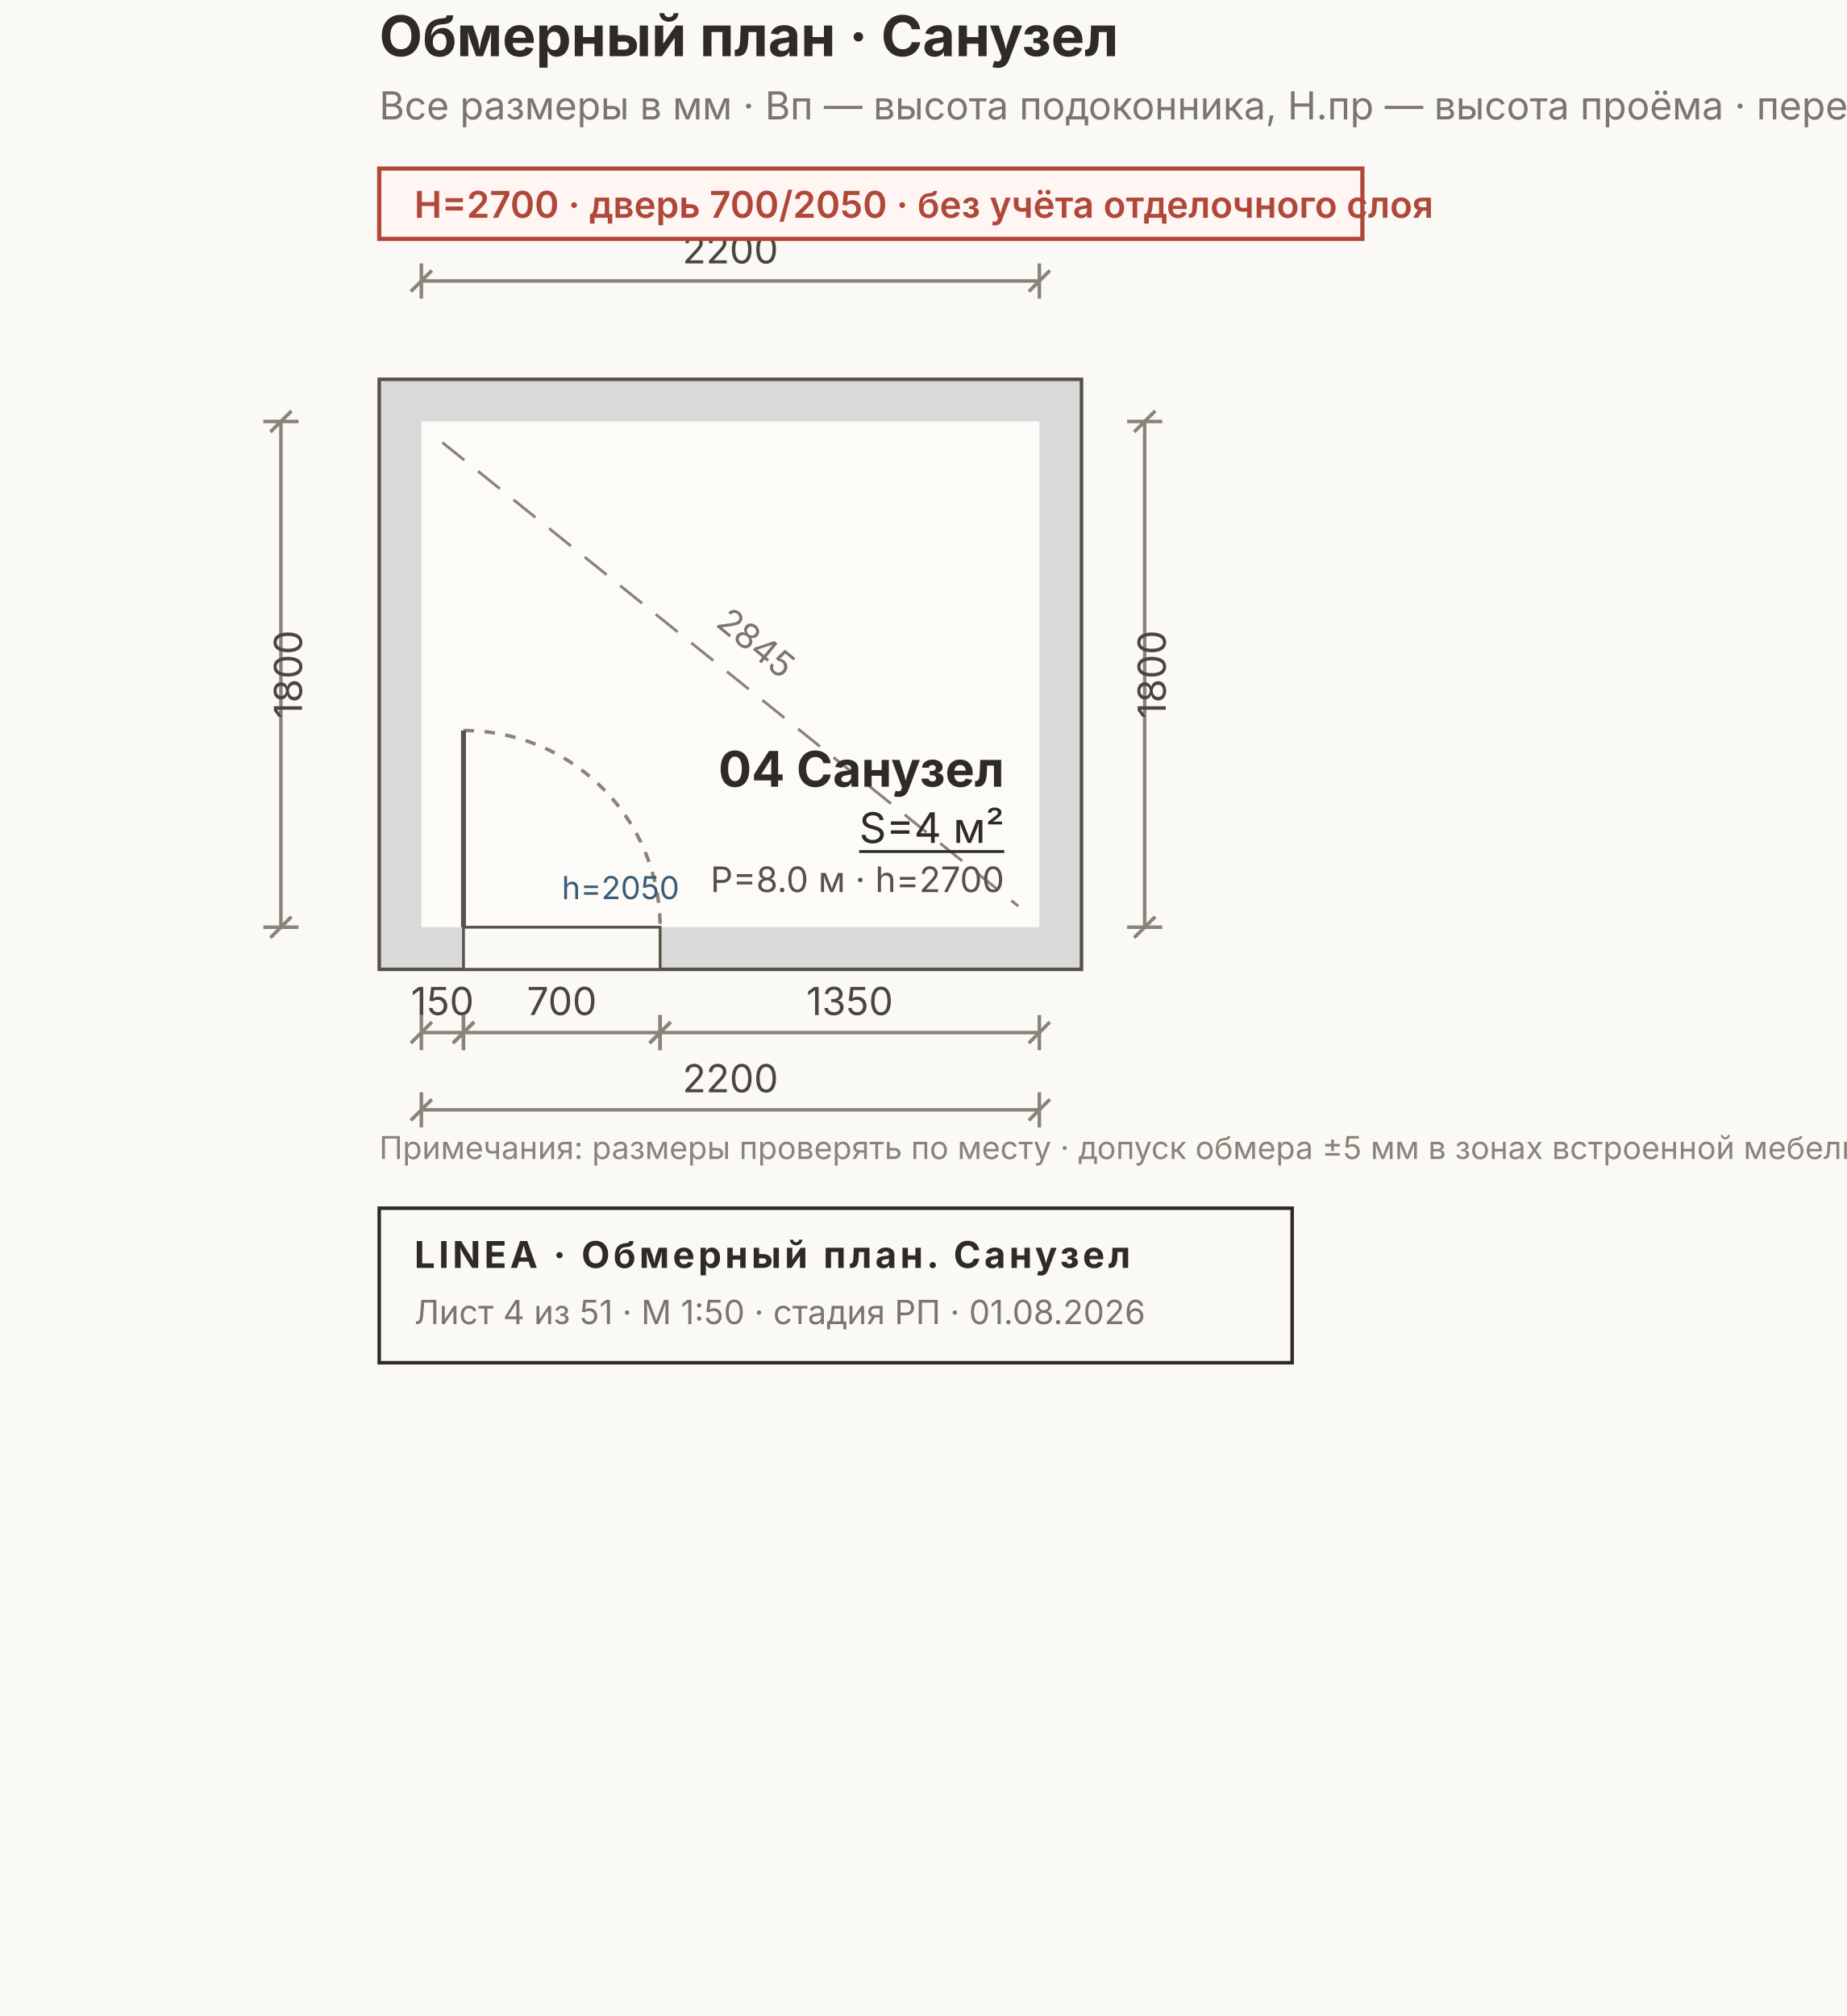
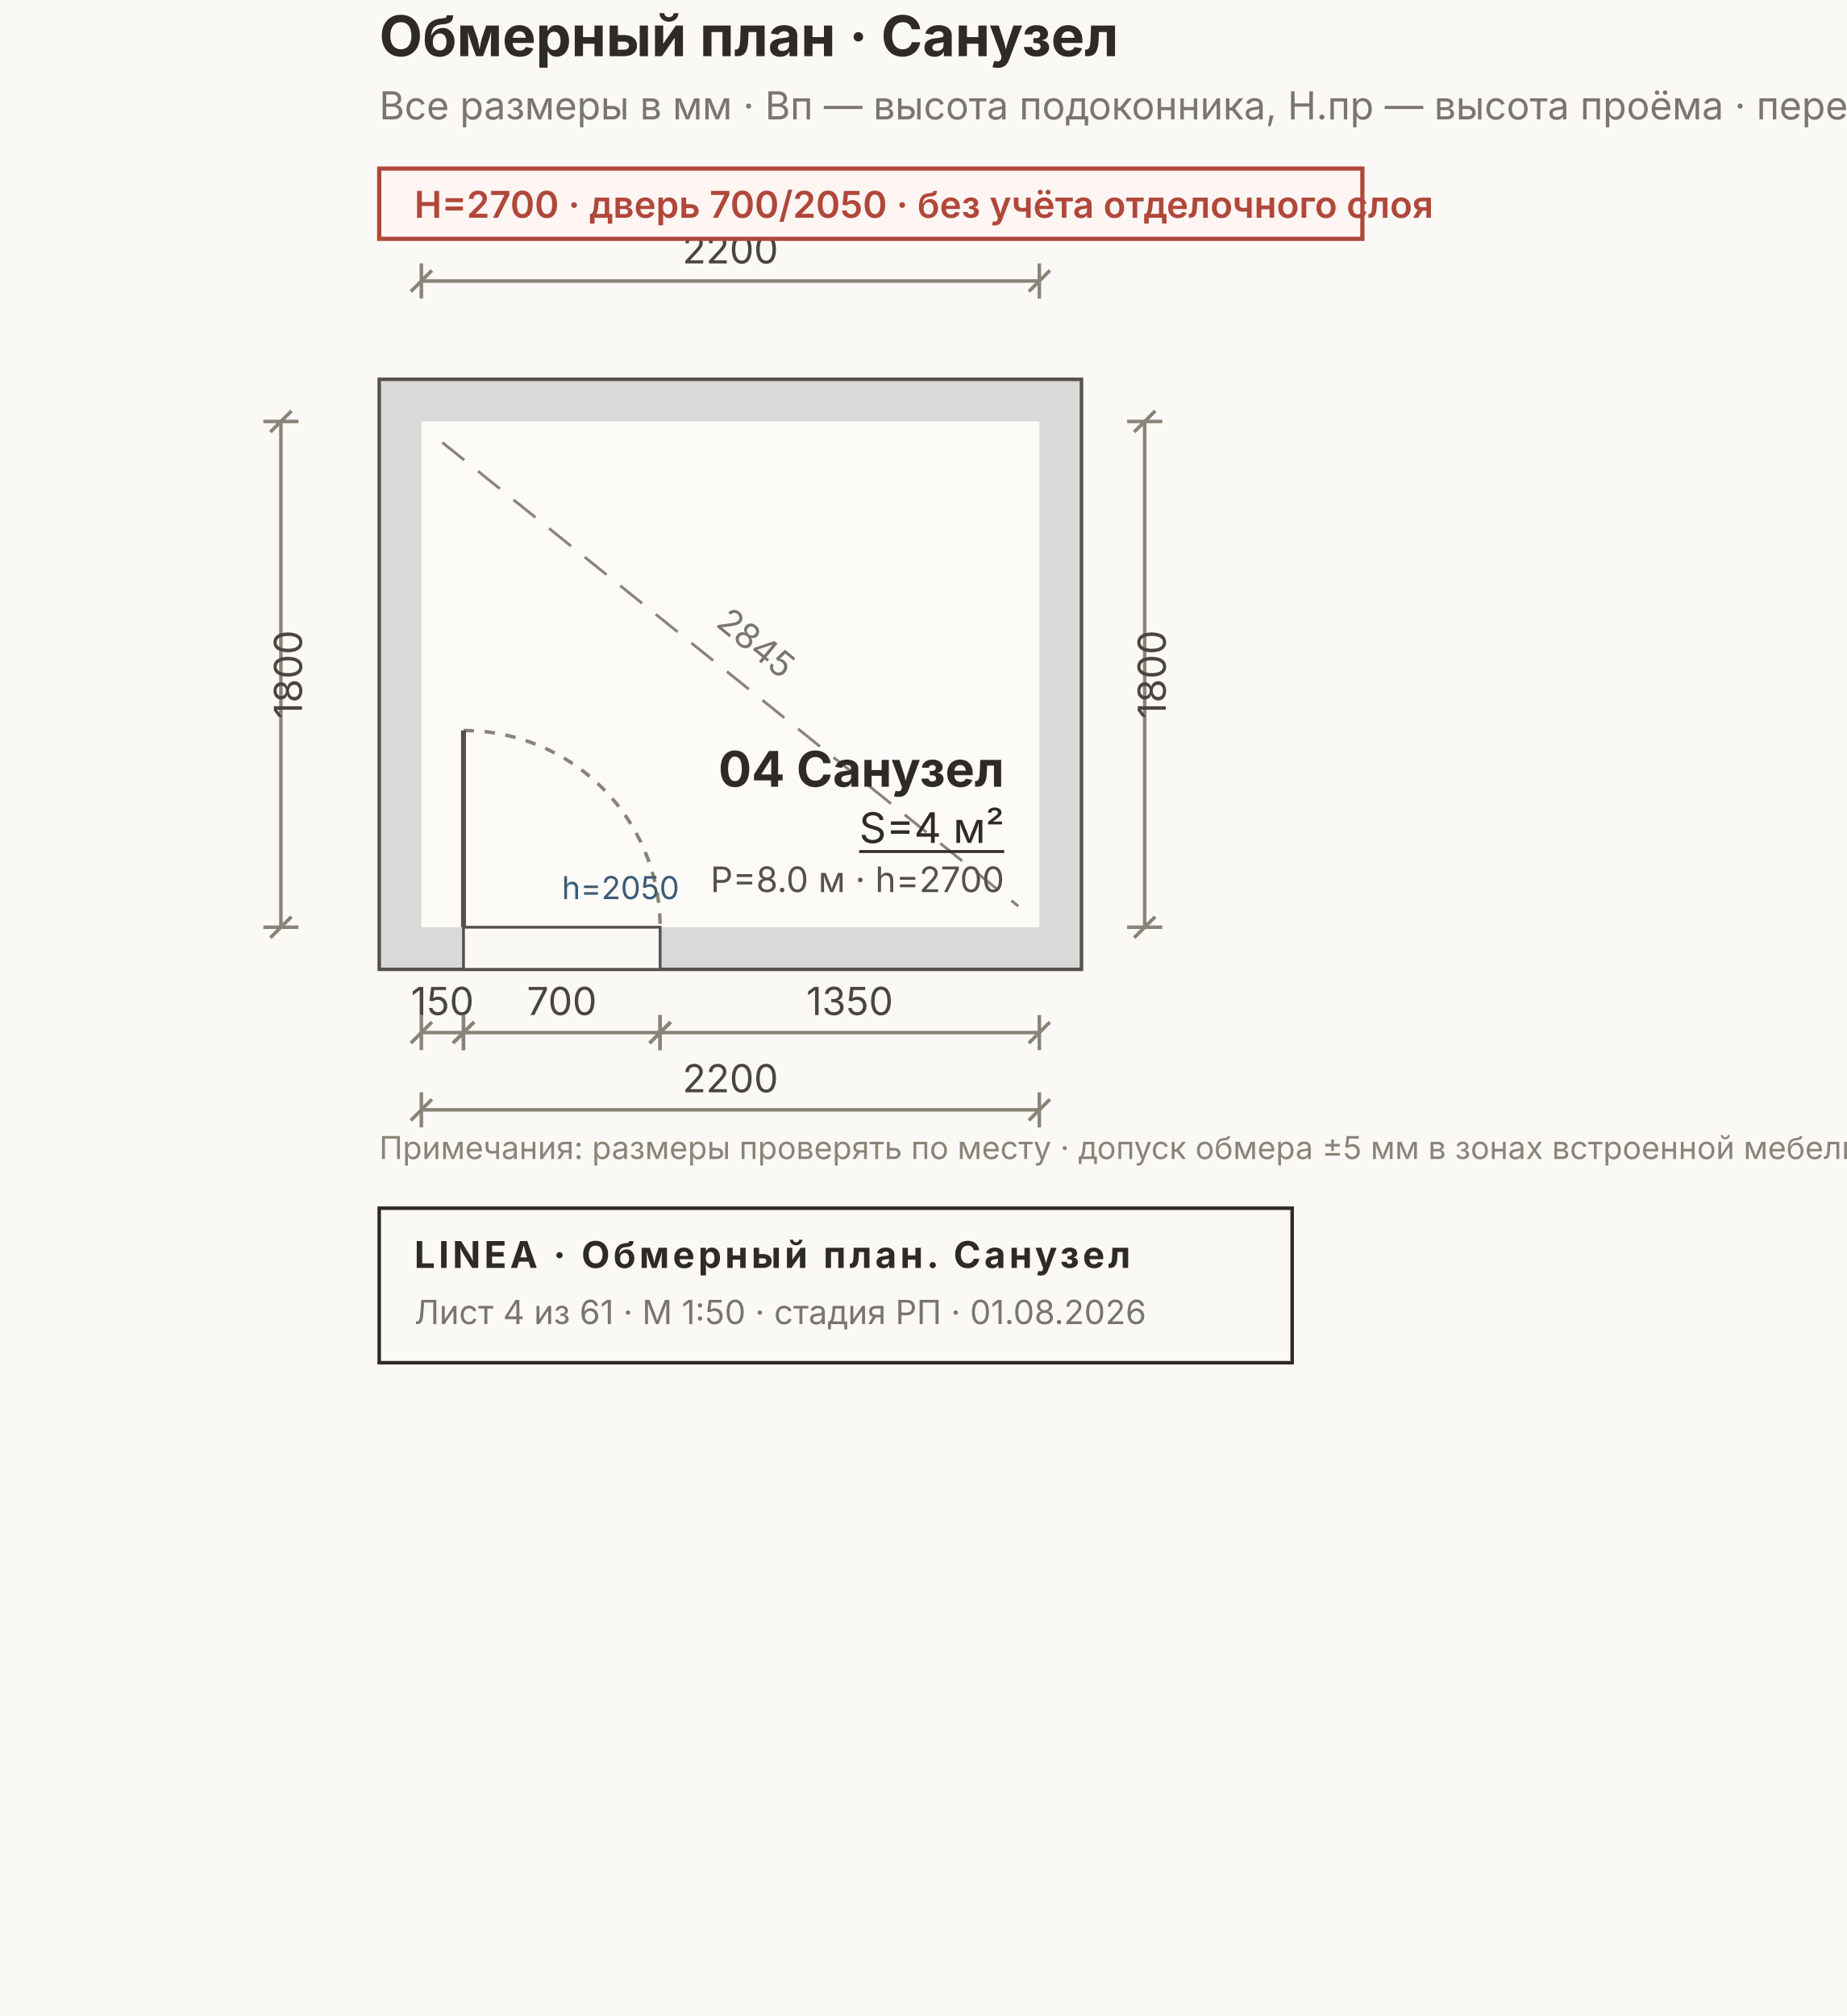
<svg xmlns="http://www.w3.org/2000/svg" width="526" height="574" viewBox="0 0 526 574" font-family="Inter, &quot;Helvetica Neue&quot;, Arial, sans-serif">
  <rect width="526" height="574" fill="#FAF9F6" />
  <rect x="108" y="108" width="200" height="168" fill="#D9D9D9" stroke="#57514A" stroke-width="1" />
  <rect x="120" y="120" width="176" height="144" fill="#FCFBF8" />
  <rect x="132" y="264" width="56" height="12" fill="#FAF9F6" stroke="#57514A" stroke-width="0.8" />
  <path d="M 132 208 A 56 56 0 0 1 188 264" fill="none" stroke="#8A8478" stroke-width="1" stroke-dasharray="3 3" />
  <line x1="132" y1="264" x2="132" y2="208" stroke="#57514A" stroke-width="1.4" />
  <line x1="126" y1="126" x2="290" y2="258" stroke="#8A8478" stroke-width="0.8" stroke-dasharray="8 5" />
  <text x="208" y="184" font-size="10" fill="#7A756D" transform="rotate(39.3 208 192)" text-anchor="middle">2845</text>
  <g stroke="#8A8478" stroke-width="1" fill="none">
    <line x1="120" y1="80" x2="296" y2="80" />
    <line x1="120" y1="75" x2="120" y2="85" />
    <line x1="296" y1="75" x2="296" y2="85" />
    <line x1="117" y1="83" x2="123" y2="77" />
    <line x1="293" y1="83" x2="299" y2="77" />
  </g>
  <text x="208" y="75" font-size="11" fill="#4A453E" text-anchor="middle">2200</text>
  <g stroke="#8A8478" stroke-width="1" fill="none">
    <line x1="120" y1="294" x2="132" y2="294" />
    <line x1="120" y1="289" x2="120" y2="299" />
    <line x1="132" y1="289" x2="132" y2="299" />
    <line x1="117" y1="297" x2="123" y2="291" />
    <line x1="129" y1="297" x2="135" y2="291" />
  </g>
  <text x="126" y="289" font-size="11" fill="#4A453E" text-anchor="middle">150</text>
  <g stroke="#8A8478" stroke-width="1" fill="none">
    <line x1="132" y1="294" x2="188" y2="294" />
    <line x1="132" y1="289" x2="132" y2="299" />
    <line x1="188" y1="289" x2="188" y2="299" />
    <line x1="129" y1="297" x2="135" y2="291" />
    <line x1="185" y1="297" x2="191" y2="291" />
  </g>
  <text x="160" y="289" font-size="11" fill="#4A453E" text-anchor="middle">700</text>
  <g stroke="#8A8478" stroke-width="1" fill="none">
    <line x1="188" y1="294" x2="296" y2="294" />
    <line x1="188" y1="289" x2="188" y2="299" />
    <line x1="296" y1="289" x2="296" y2="299" />
    <line x1="185" y1="297" x2="191" y2="291" />
    <line x1="293" y1="297" x2="299" y2="291" />
  </g>
  <text x="242" y="289" font-size="11" fill="#4A453E" text-anchor="middle">1350</text>
  <g stroke="#8A8478" stroke-width="1" fill="none">
    <line x1="120" y1="316" x2="296" y2="316" />
    <line x1="120" y1="311" x2="120" y2="321" />
    <line x1="296" y1="311" x2="296" y2="321" />
    <line x1="117" y1="319" x2="123" y2="313" />
    <line x1="293" y1="319" x2="299" y2="313" />
  </g>
  <text x="208" y="311" font-size="11" fill="#4A453E" text-anchor="middle">2200</text>
  <g stroke="#8A8478" stroke-width="1" fill="none">
    <line x1="326" y1="120" x2="326" y2="264" />
    <line x1="321" y1="120" x2="331" y2="120" />
    <line x1="321" y1="264" x2="331" y2="264" />
    <line x1="323" y1="123" x2="329" y2="117" />
    <line x1="323" y1="267" x2="329" y2="261" />
  </g>
  <text x="332" y="192" font-size="11" fill="#4A453E" transform="rotate(-90 332 192)" text-anchor="middle">1800</text>
  <g stroke="#8A8478" stroke-width="1" fill="none">
    <line x1="80" y1="120" x2="80" y2="264" />
    <line x1="75" y1="120" x2="85" y2="120" />
    <line x1="75" y1="264" x2="85" y2="264" />
    <line x1="77" y1="123" x2="83" y2="117" />
    <line x1="77" y1="267" x2="83" y2="261" />
  </g>
  <text x="86" y="192" font-size="11" fill="#4A453E" transform="rotate(-90 86 192)" text-anchor="middle">1800</text>
  <text x="160" y="256" font-size="9" fill="#3B5C77">h=2050</text>
  <g text-anchor="end">
    <text x="286" y="224" font-size="14" font-weight="700" fill="#2E2A26">04 Санузел</text>
    <text x="286" y="240" font-size="12" fill="#2E2A26" text-decoration="underline">S=4 м²</text>
    <text x="286" y="254" font-size="10" fill="#57514A">P=8.0 м · h=2700</text>
  </g>
  <text x="108" y="16" font-size="16" font-weight="700" fill="#2E2A26">Обмерный план · Санузел</text>
  <text x="108" y="34" font-size="11" fill="#7A756D">Все размеры в мм · Вп — высота подоконника, Н.пр — высота проёма · перегородки 150</text>
  <g>
    <rect x="108" y="48" width="280" height="20" fill="#FFF6F4" stroke="#B0483A" stroke-width="1.2" />
    <text x="118" y="62" font-size="10.5" font-weight="600" fill="#B0483A">H=2700 · дверь 700/2050 · без учёта отделочного слоя</text>
  </g>
  <text x="108" y="330" font-size="9" fill="#8A8478">Примечания: размеры проверять по месту · допуск обмера ±5 мм в зонах встроенной мебели и санузлов · за 0,000 принят уровень чистового пола</text>
  <g>
    <rect x="108" y="344" width="260" height="44" fill="none" stroke="#2E2A26" stroke-width="1" />
    <text x="118" y="361" font-size="10.5" font-weight="700" fill="#2E2A26" letter-spacing="1">LINEA · Обмерный план. Санузел</text>
-     <text x="118" y="377" font-size="9.5" fill="#7A756D">Лист 4 из 51 · М 1:50 · стадия РП · 01.08.2026</text>
+     <text x="118" y="377" font-size="9.5" fill="#7A756D">Лист 4 из 61 · М 1:50 · стадия РП · 01.08.2026</text>
  </g>
</svg>
